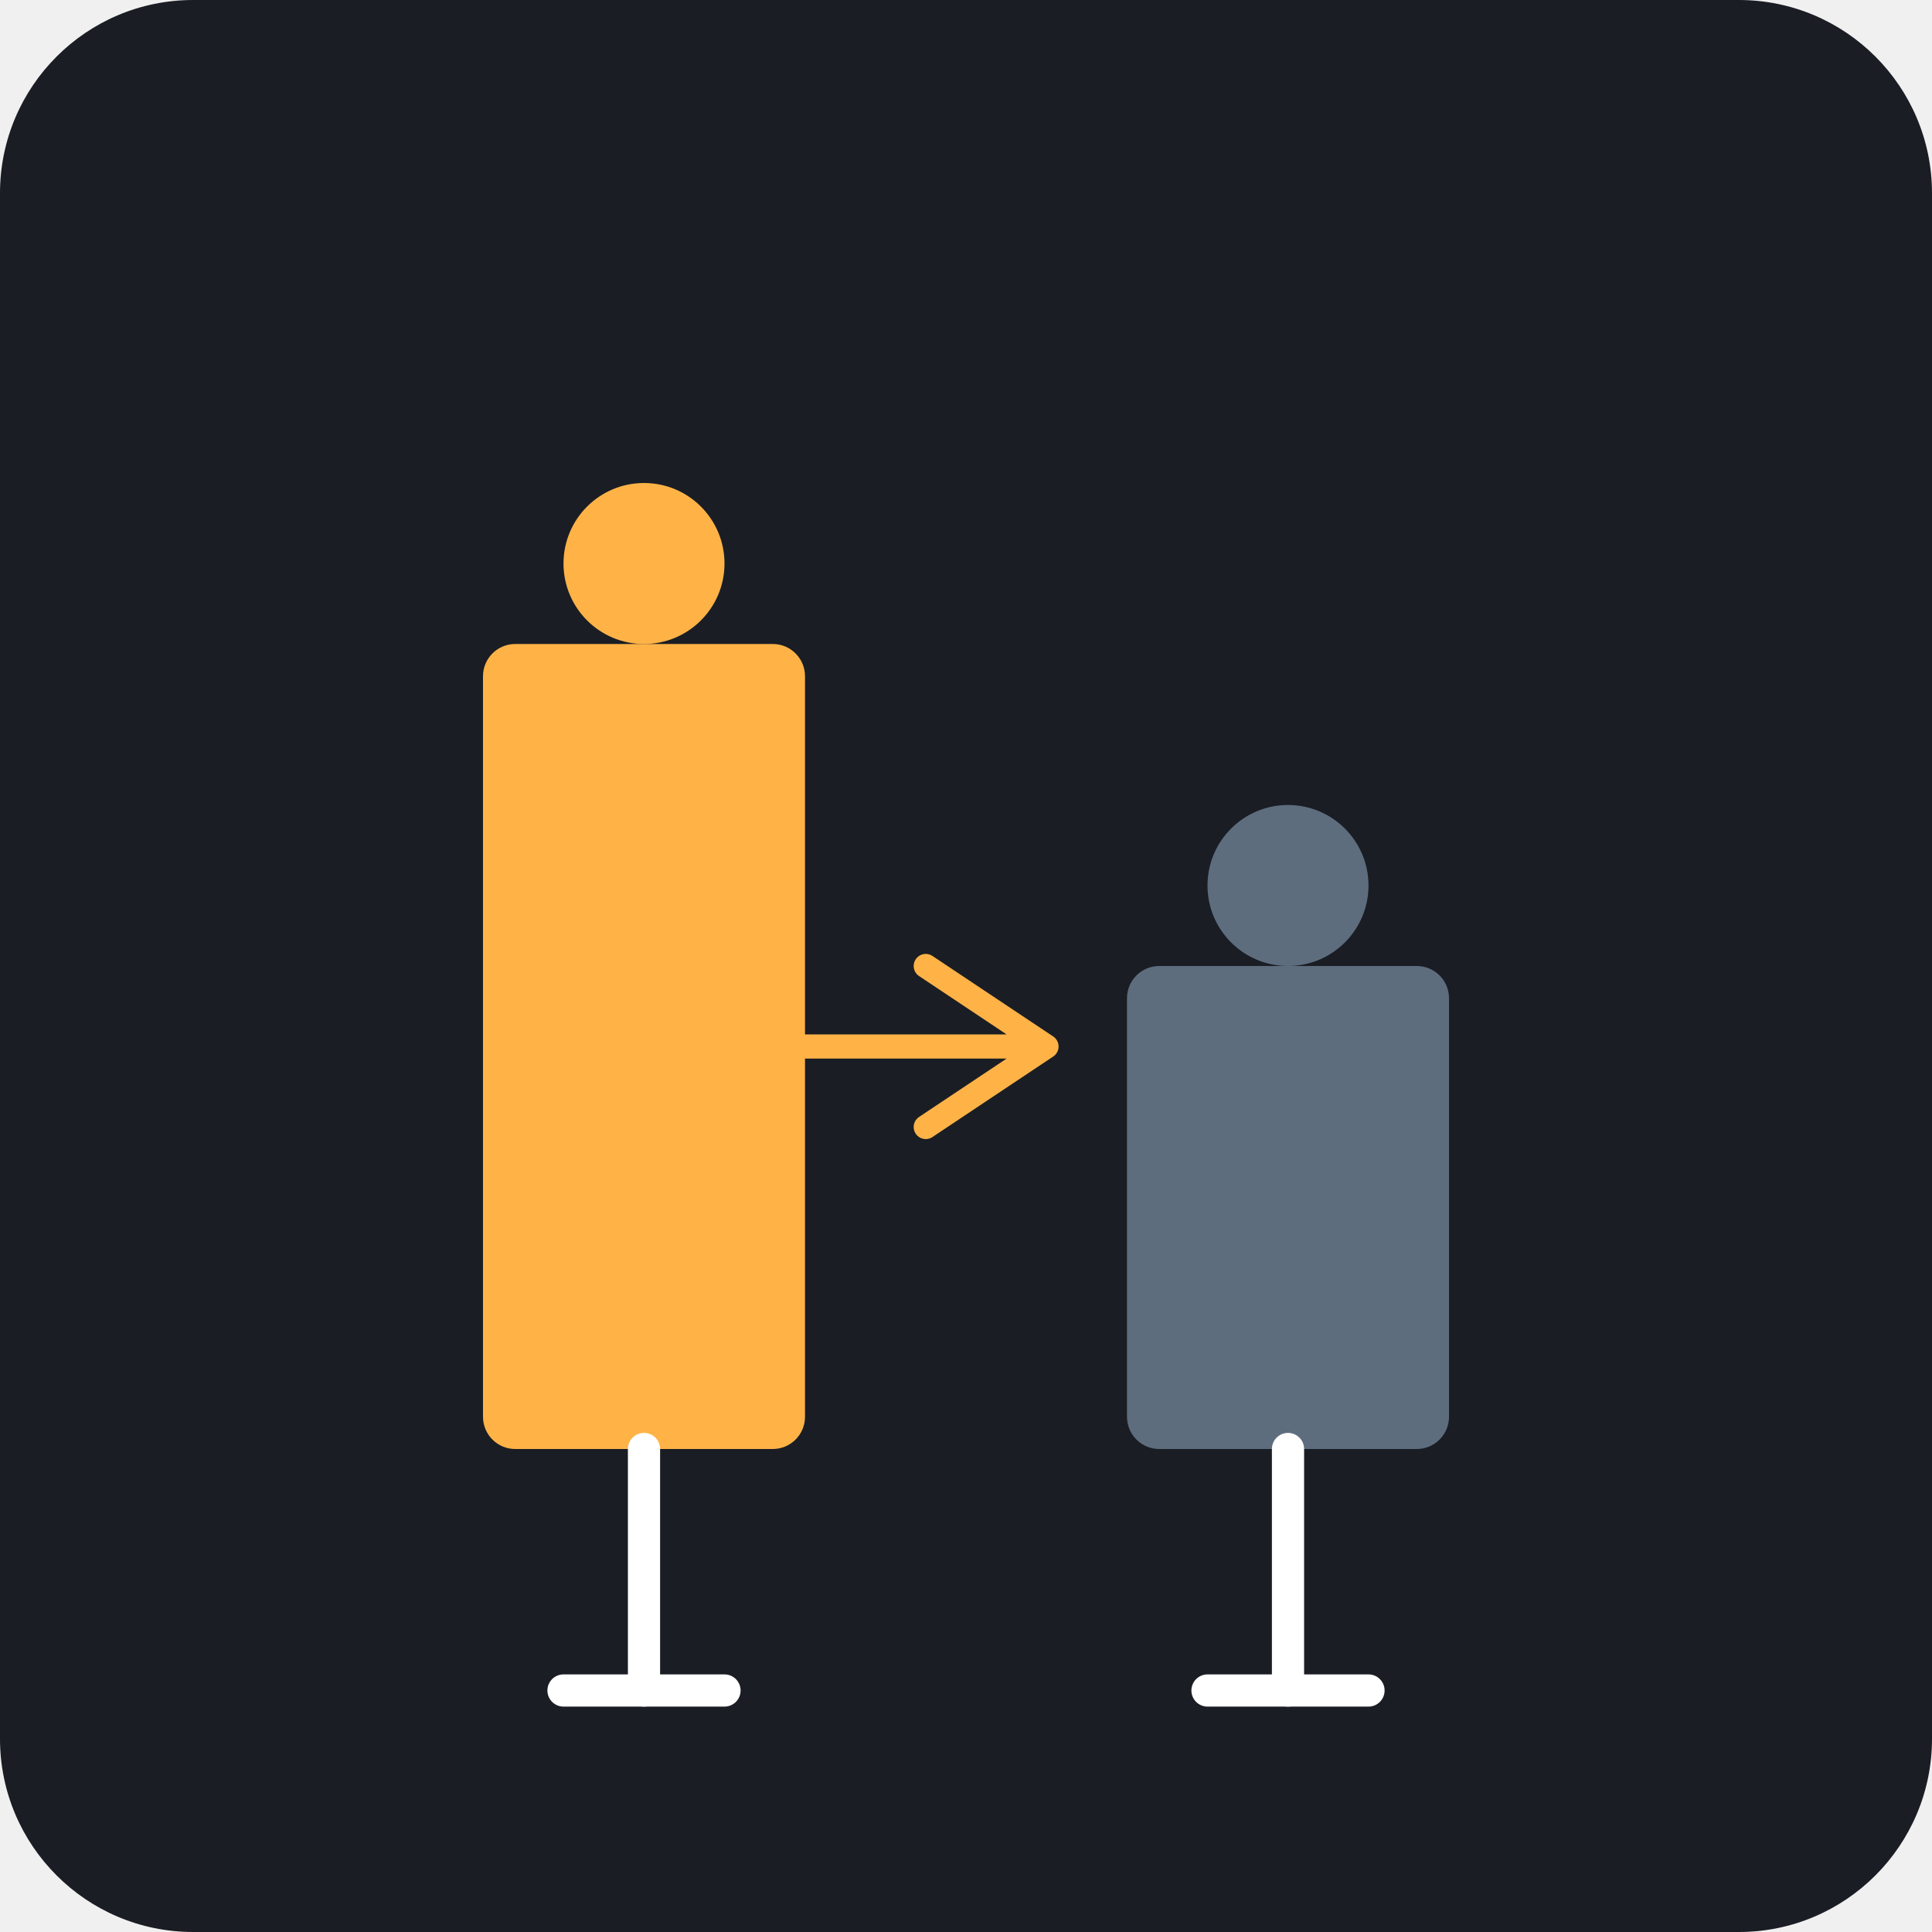
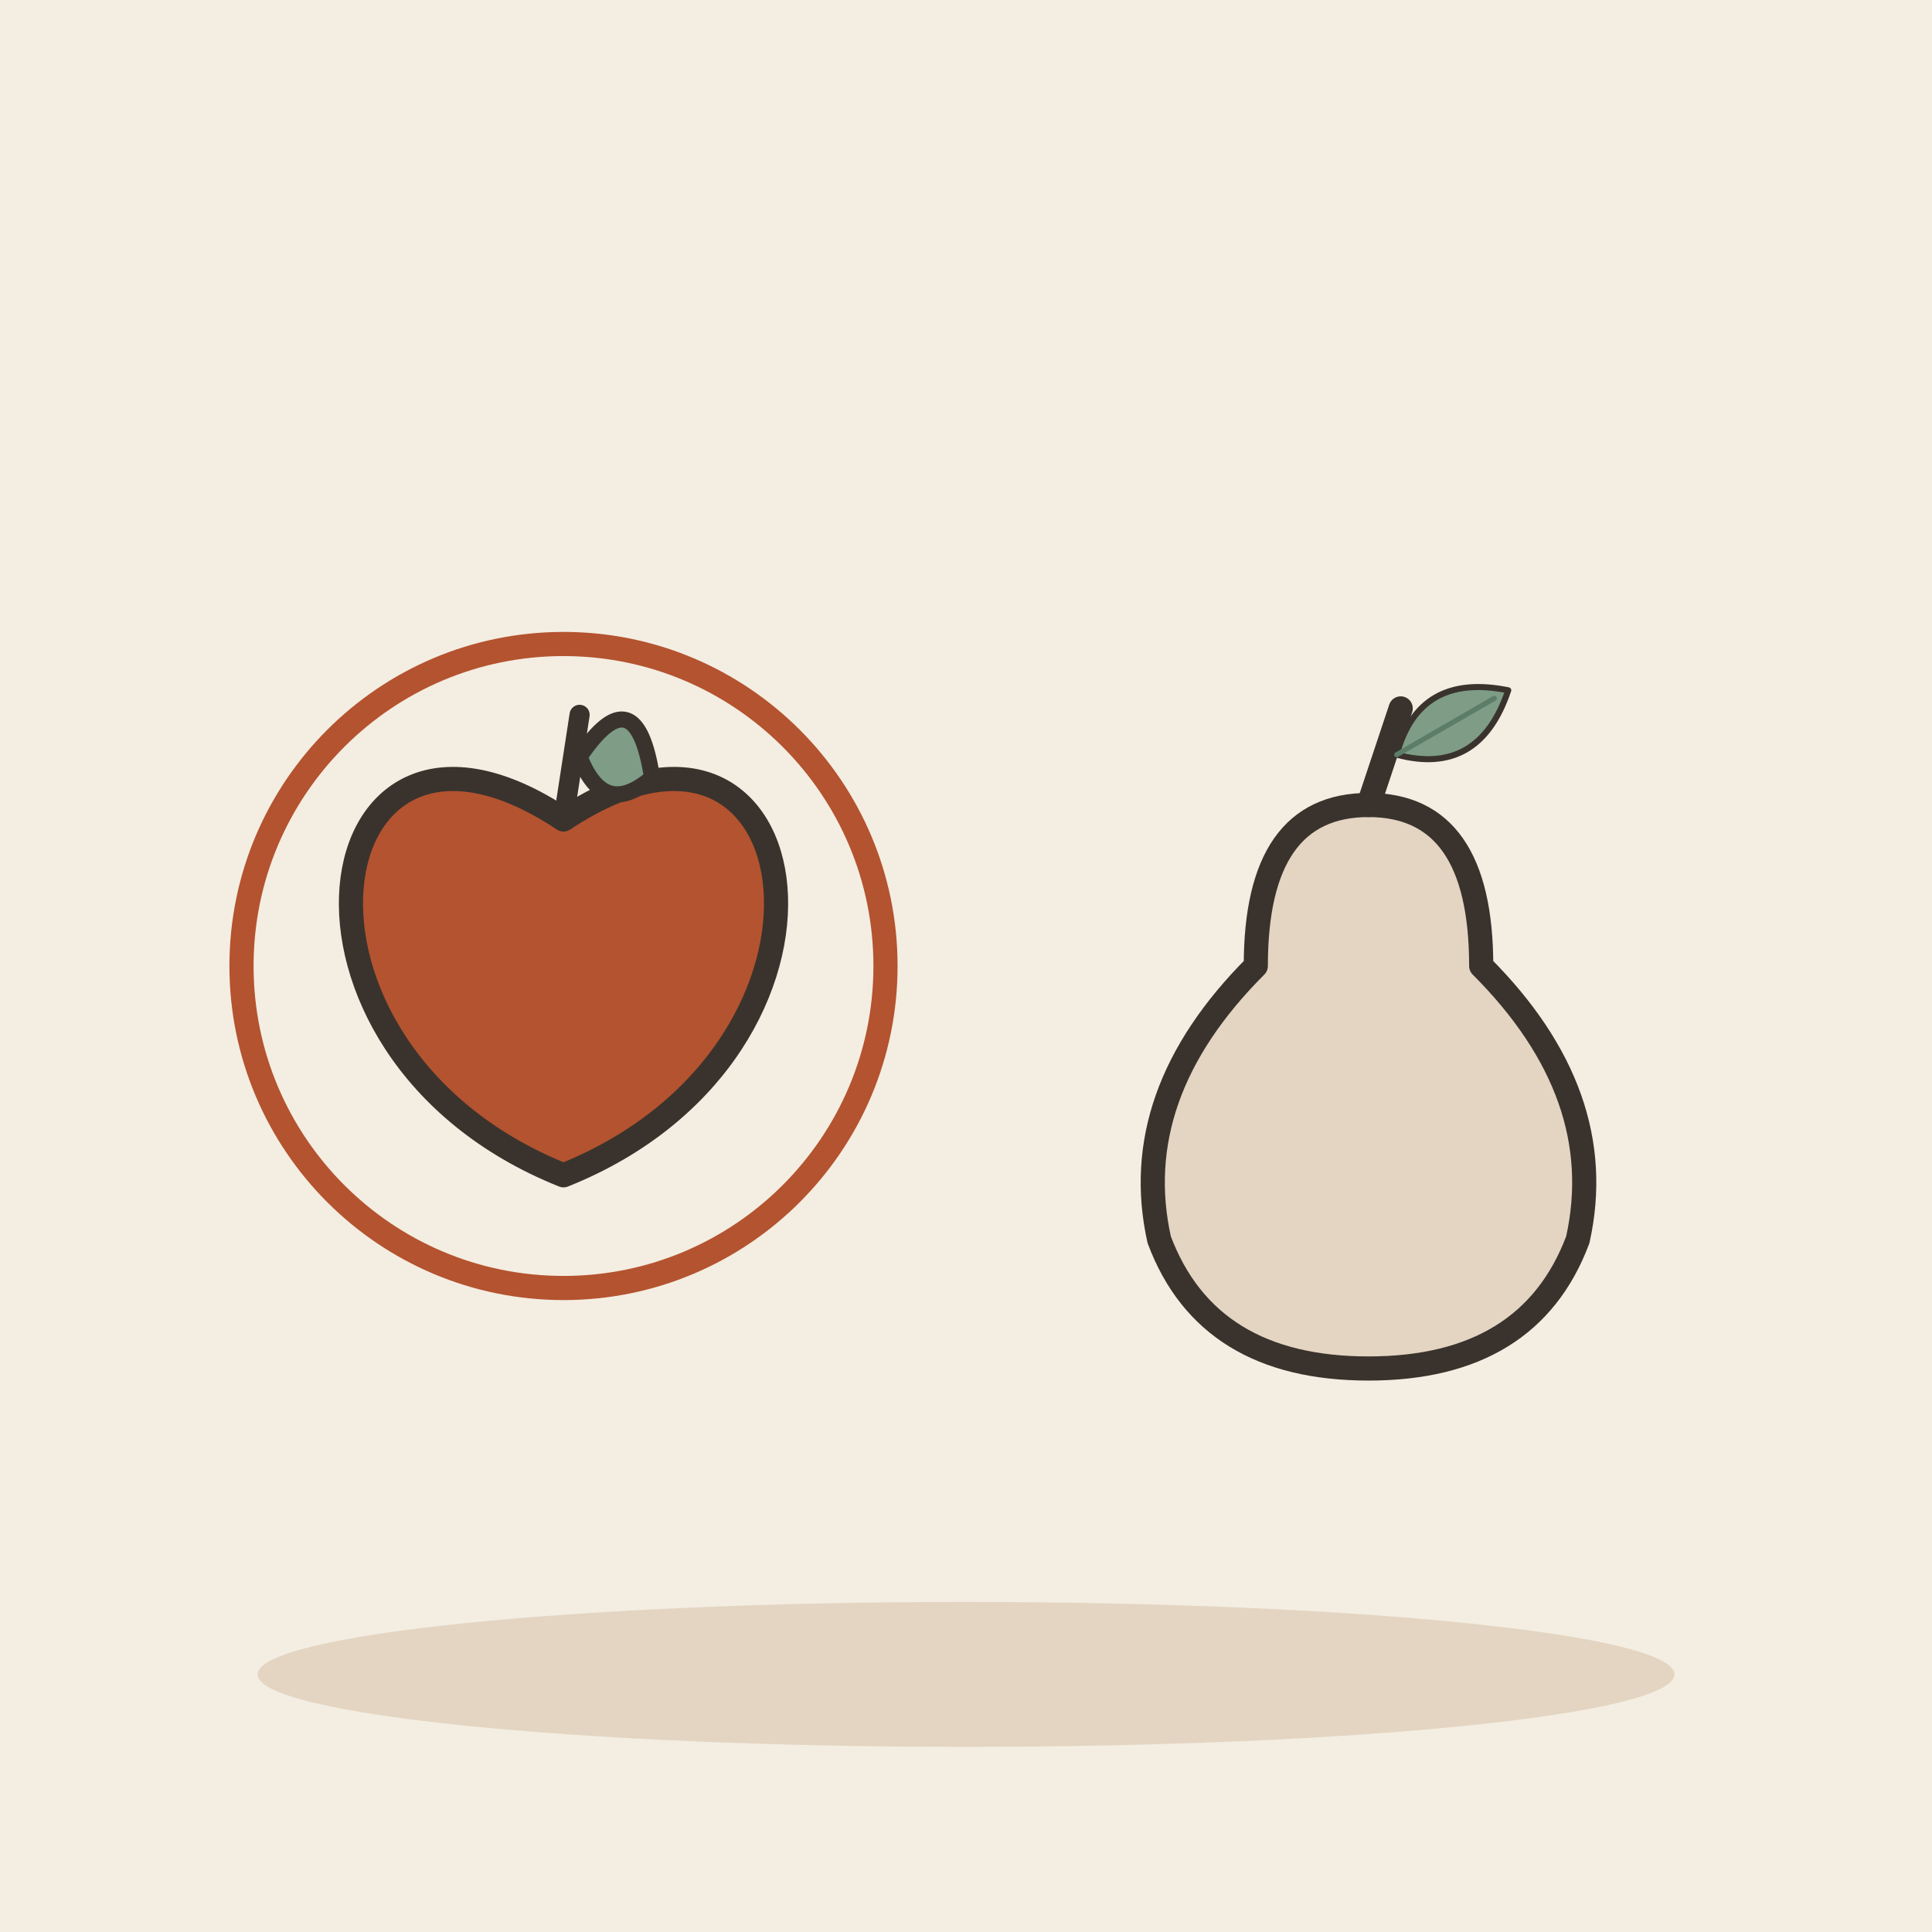
- <svg xmlns="http://www.w3.org/2000/svg" viewBox="0 0 240 240">
-   <rect width="240" height="240" rx="24" fill="#1A1D24" />
-   <g transform="translate(60, 60)">
-     <rect x="0" y="20" width="40" height="100" rx="4" fill="#FFB347" />
-     <rect x="80" y="60" width="40" height="60" rx="4" fill="#5D6D7E" />
-     <circle cx="20" cy="10" r="10" fill="#FFB347" />
-     <circle cx="100" cy="50" r="10" fill="#5D6D7E" />
-     <path d="M 20 120 L 20 150 M 100 120 L 100 150" stroke="#FFFFFF" stroke-width="4" stroke-linecap="round" />
-     <path d="M 10 150 L 30 150 M 90 150 L 110 150" stroke="#FFFFFF" stroke-width="4" stroke-linecap="round" />
-     <path d="M 40 70 L 70 70 M 55 60 L 70 70 L 55 80" stroke="#FFB347" stroke-width="3" stroke-linecap="round" stroke-linejoin="round" fill="none" />
+ <svg xmlns="http://www.w3.org/2000/svg" viewBox="0 0 240 240" data-style="editorial">
+   <rect width="240" height="240" fill="#F4EDE2" />
+   <ellipse cx="120" cy="208" rx="88" ry="9" fill="#E3D5C1" />
+   <g transform="translate(70 120)">
+     <path d="M0 -18.2C31.2 -39 39 10.4 0 26C-39 10.4 -31.2 -39 0 -18.2Z" fill="#B4532F" stroke="#3A332D" stroke-width="3" stroke-linecap="round" stroke-linejoin="round" />
+     <path d="M0 -18.2L2 -31.2" stroke="#3A332D" stroke-width="2.5" stroke-linecap="round" fill="none" />
+     <path d="M2 -26Q9 -36.4 11 -23.4Q5 -18.2 2 -26Z" fill="#7E9C86" stroke="#3A332D" stroke-width="2" stroke-linecap="round" stroke-linejoin="round" />
  </g>
+   <g transform="translate(170 130)">
+     <path d="M0 -30Q14 -30 14 -10Q30 6 26 24Q20 40 0 40Q-20 40 -26 24Q-30 6 -14 -10Q-14 -30 0 -30Z" fill="#E3D5C1" stroke="#3A332D" stroke-width="3" stroke-linecap="round" stroke-linejoin="round" />
+     <path d="M0 -30L4 -42" stroke="#3A332D" stroke-width="3" stroke-linecap="round" fill="none" />
+     <g transform="translate(10 -40) rotate(60) scale(0.25 0.25)">
+       <path d="M0 30Q-30 0 0 -34Q30 0 0 30Z" fill="#7E9C86" stroke="#3A332D" stroke-width="3" stroke-linecap="round" stroke-linejoin="round" />
+       <path d="M0 30L0 -26" stroke="#5C7D68" stroke-width="2.5" stroke-linecap="round" fill="none" />
+     </g>
+   </g>
+   <circle cx="70" cy="120" r="40" fill="none" stroke-linecap="round" stroke-linejoin="round" stroke="#B4532F" stroke-width="3" />
</svg>
